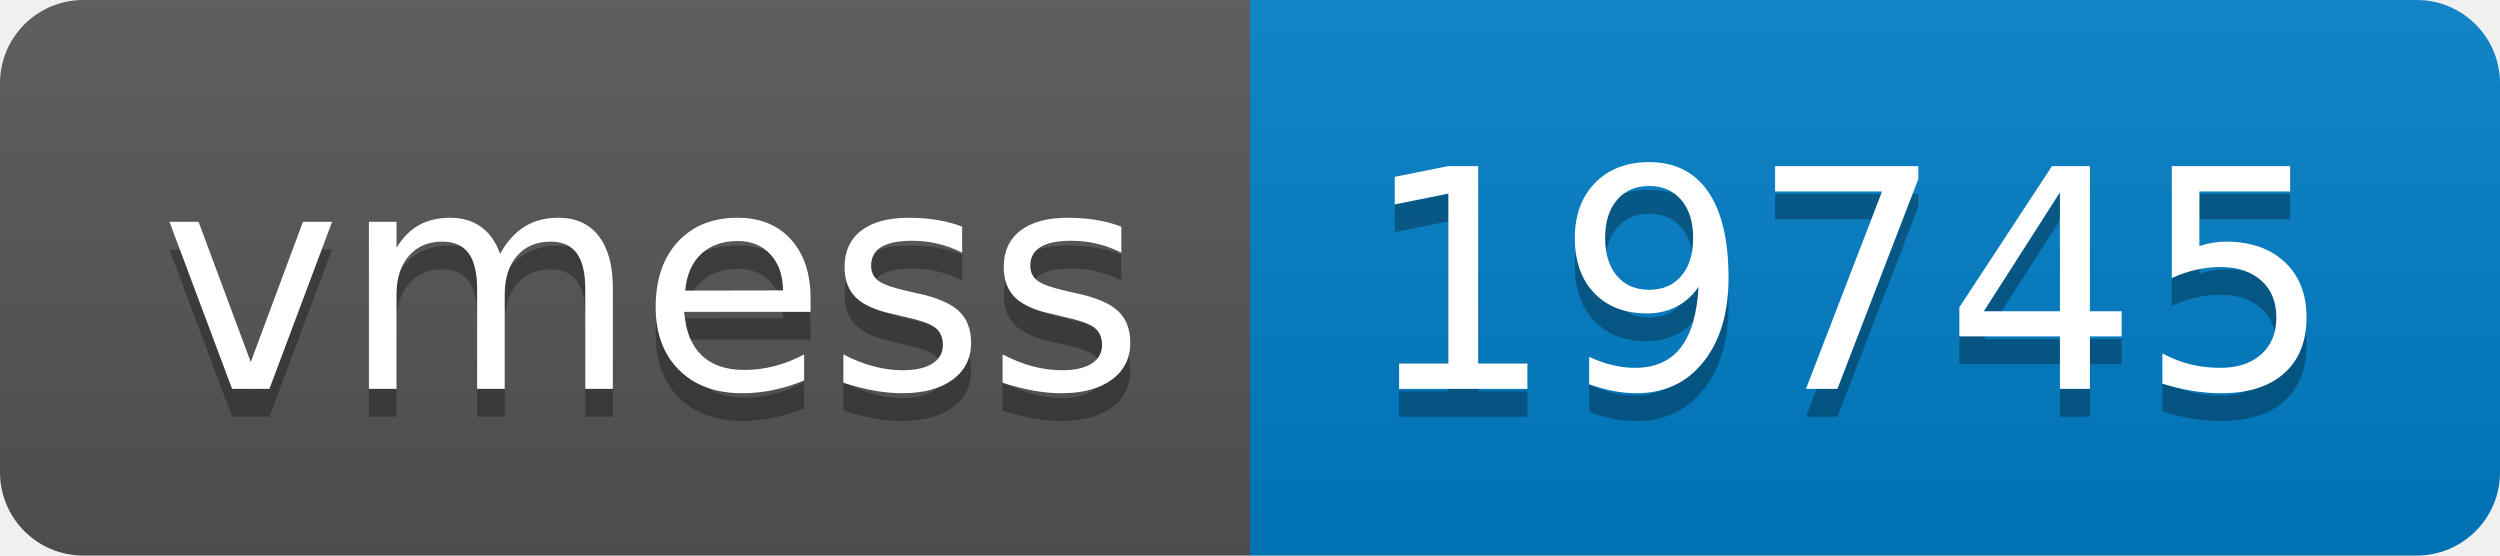
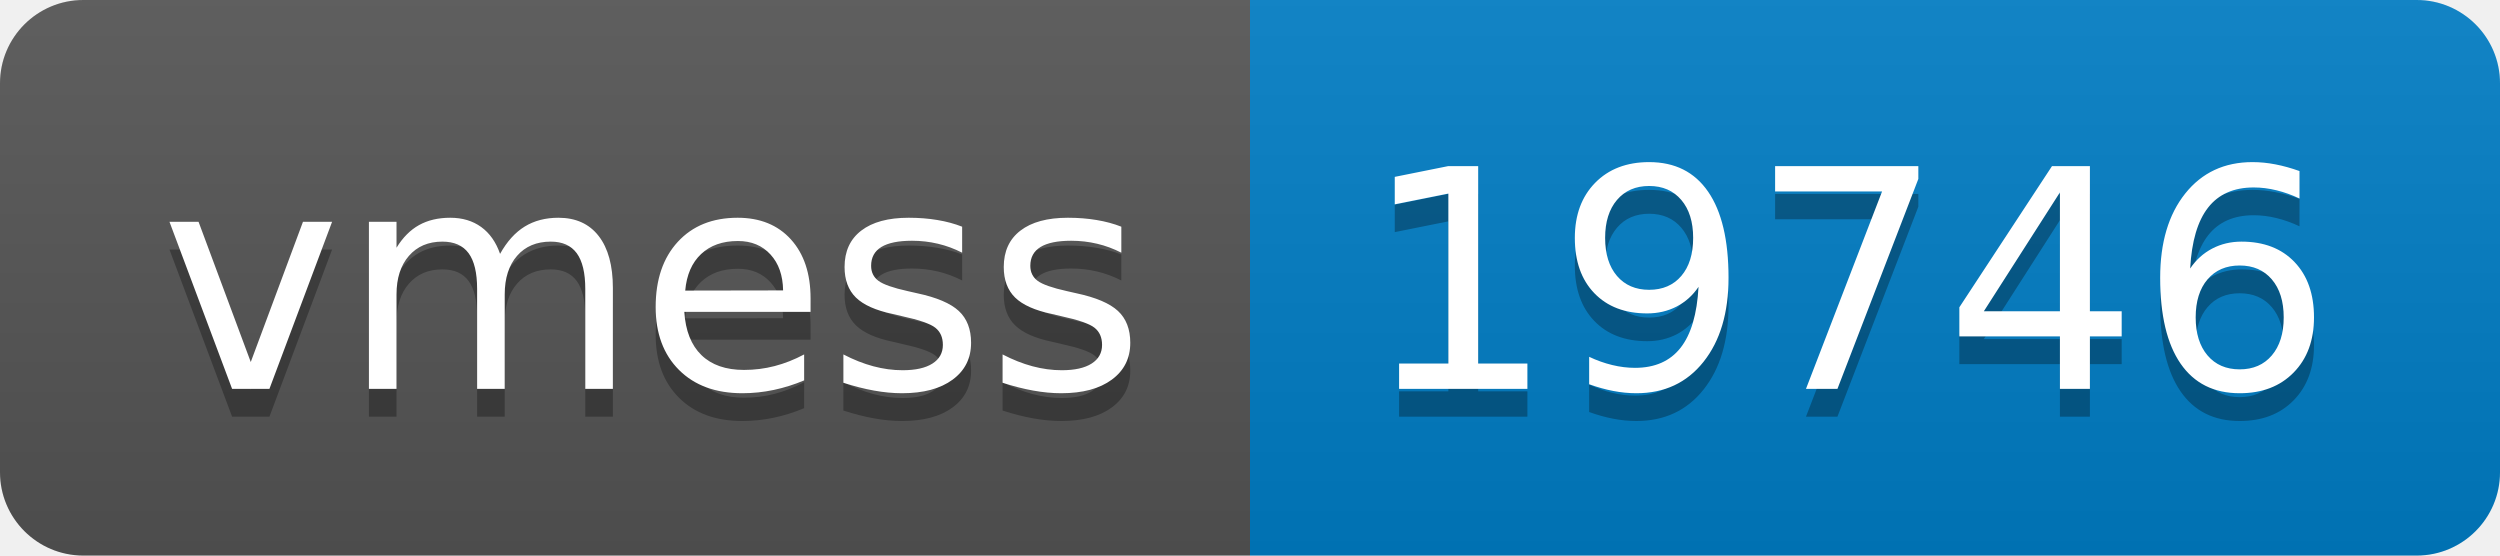
- <svg xmlns="http://www.w3.org/2000/svg" width="90" height="20" role="img" aria-label="vmess: 19745">
+ <svg xmlns="http://www.w3.org/2000/svg" width="90" height="20" role="img" aria-label="vmess: 19746">
  <linearGradient id="s" x2="0" y2="100%">
    <stop offset="0" stop-color="#bbb" stop-opacity=".1" />
    <stop offset="1" stop-opacity=".1" />
  </linearGradient>
  <clipPath id="r">
    <rect width="90" height="20" rx="3" fill="#fff" />
  </clipPath>
  <g clip-path="url(#r)">
    <rect width="45" height="20" fill="#555" />
    <rect x="45" width="45" height="20" fill="#007ec6" />
    <rect width="90" height="20" fill="url(#s)" />
  </g>
  <g fill="#fff" text-anchor="middle" font-family="Verdana,Geneva,DejaVu Sans,sans-serif" text-rendering="geometricPrecision" font-size="110">
    <text aria-hidden="true" x="235" y="150" fill="#010101" fill-opacity=".3" transform="scale(.1)" textLength="350">vmess</text>
    <text x="235" y="140" transform="scale(.1)" fill="#fff" textLength="350">vmess</text>
-     <text aria-hidden="true" x="665" y="150" fill="#010101" fill-opacity=".3" transform="scale(.1)" textLength="350">19745</text>
-     <text x="665" y="140" transform="scale(.1)" fill="#fff" textLength="350">19745</text>
+     <text aria-hidden="true" x="665" y="150" fill="#010101" fill-opacity=".3" transform="scale(.1)" textLength="350">19746</text>
+     <text x="665" y="140" transform="scale(.1)" fill="#fff" textLength="350">19746</text>
  </g>
</svg>
